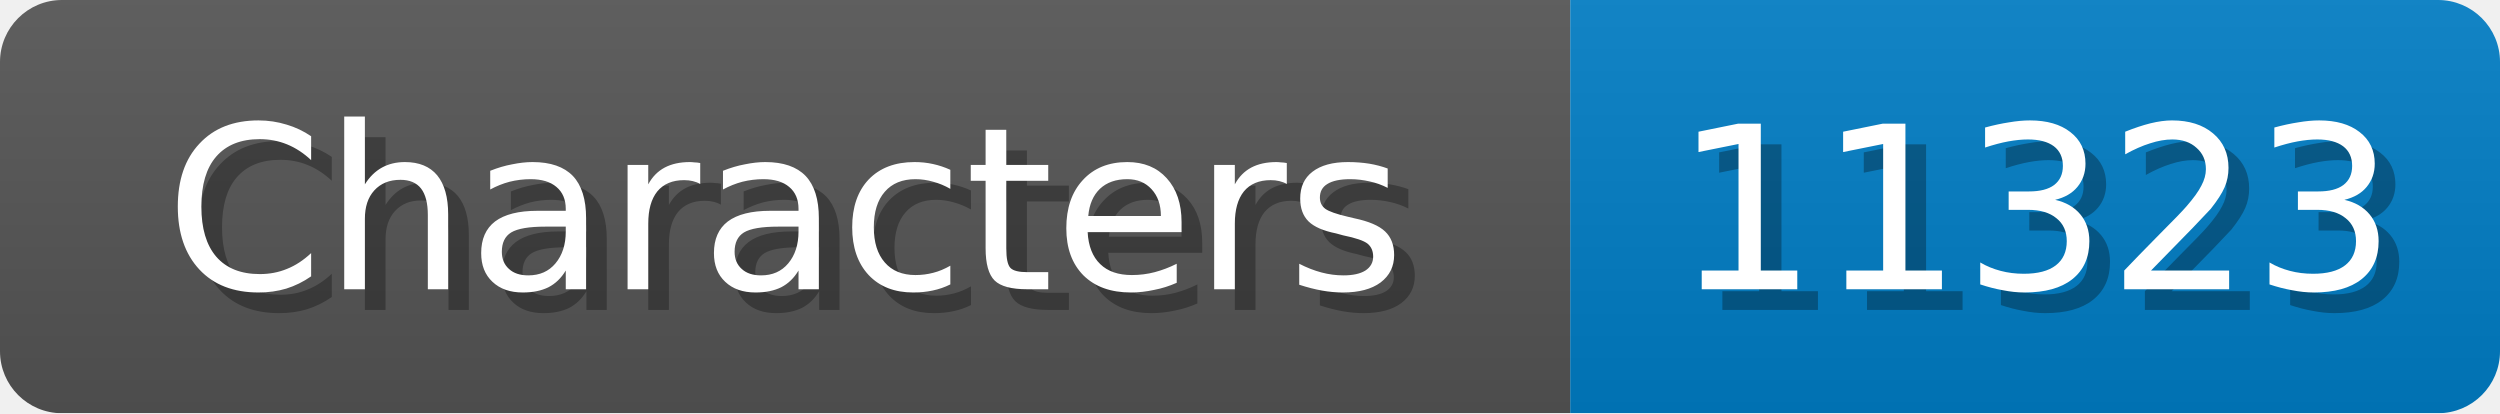
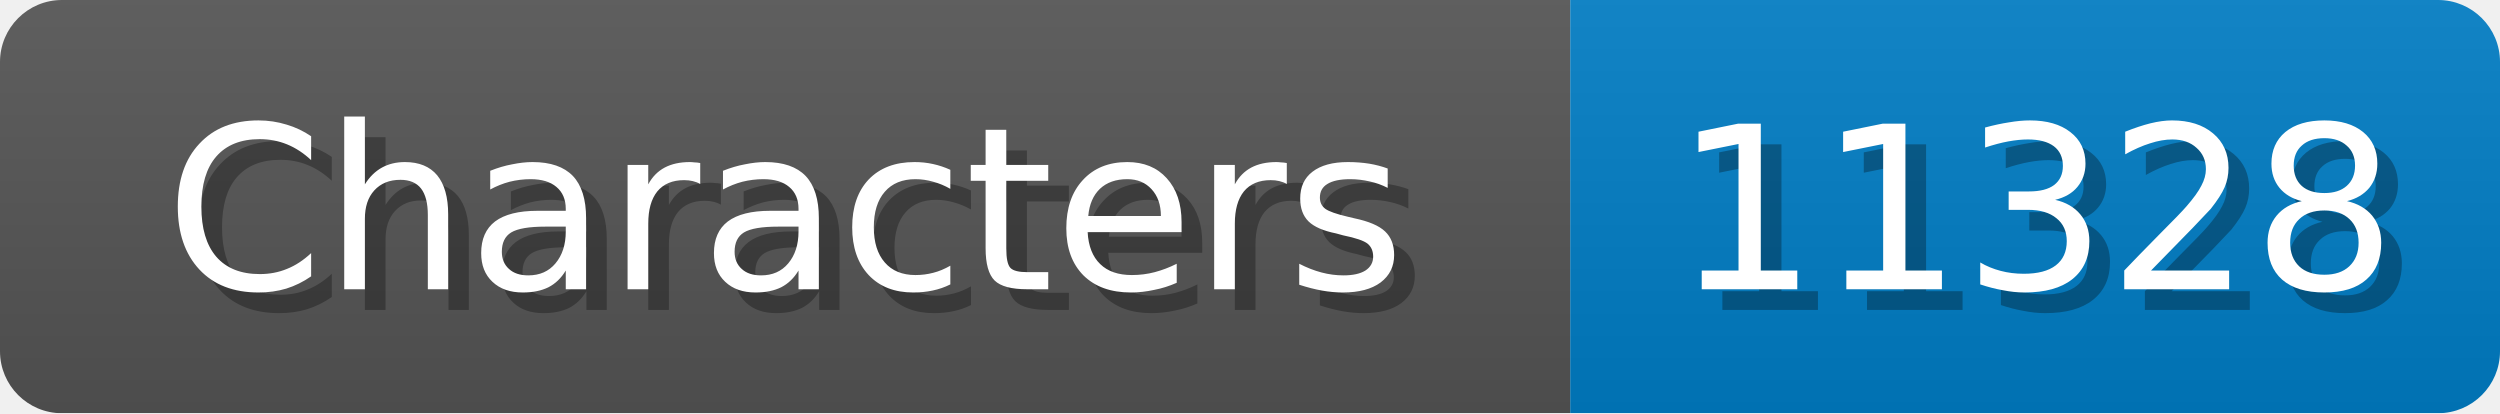
<svg xmlns="http://www.w3.org/2000/svg" width="121" height="20">
  <linearGradient id="b" x2="0" y2="100%">
    <stop offset="0" stop-color="#bbb" stop-opacity=".1" />
    <stop offset="1" stop-opacity=".1" />
  </linearGradient>
  <mask id="anybadge_1">
    <rect width="121" height="20" rx="3" fill="#fff" />
  </mask>
  <g mask="url(#anybadge_1)">
    <path fill="#555" d="M0 0h76v20H0z" />
    <path fill="#007ec6" d="M76 0h45v20H76z" />
    <path fill="url(#b)" d="M0 0h121v20H0z" />
  </g>
  <g fill="#fff" text-anchor="middle" font-family="DejaVu Sans,Verdana,Geneva,sans-serif" font-size="11">
    <text x="39.0" y="15" fill="#010101" fill-opacity=".3">Characters</text>
    <text x="38.0" y="14">Characters</text>
  </g>
  <g fill="#fff" text-anchor="middle" font-family="DejaVu Sans,Verdana,Geneva,sans-serif" font-size="11">
-     <text x="99.5" y="15" fill="#010101" fill-opacity=".3">11323</text>
-     <text x="98.5" y="14">11323</text>
+     <text x="99.5" y="15" fill="#010101" fill-opacity=".3">11328</text>
+     <text x="98.5" y="14">11328</text>
  </g>
</svg>
